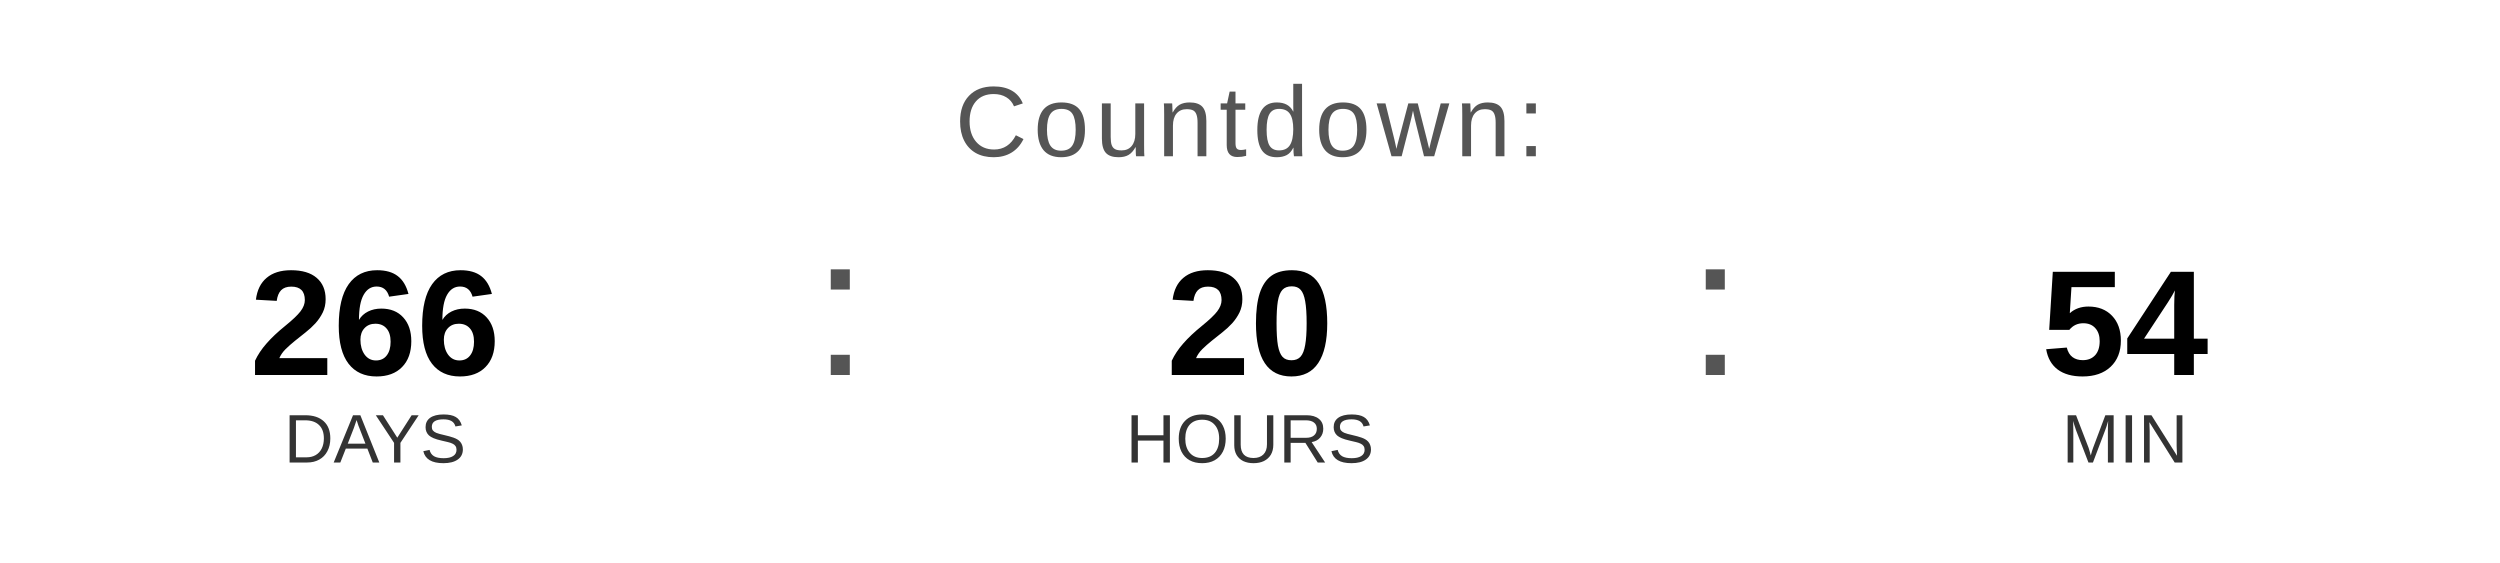
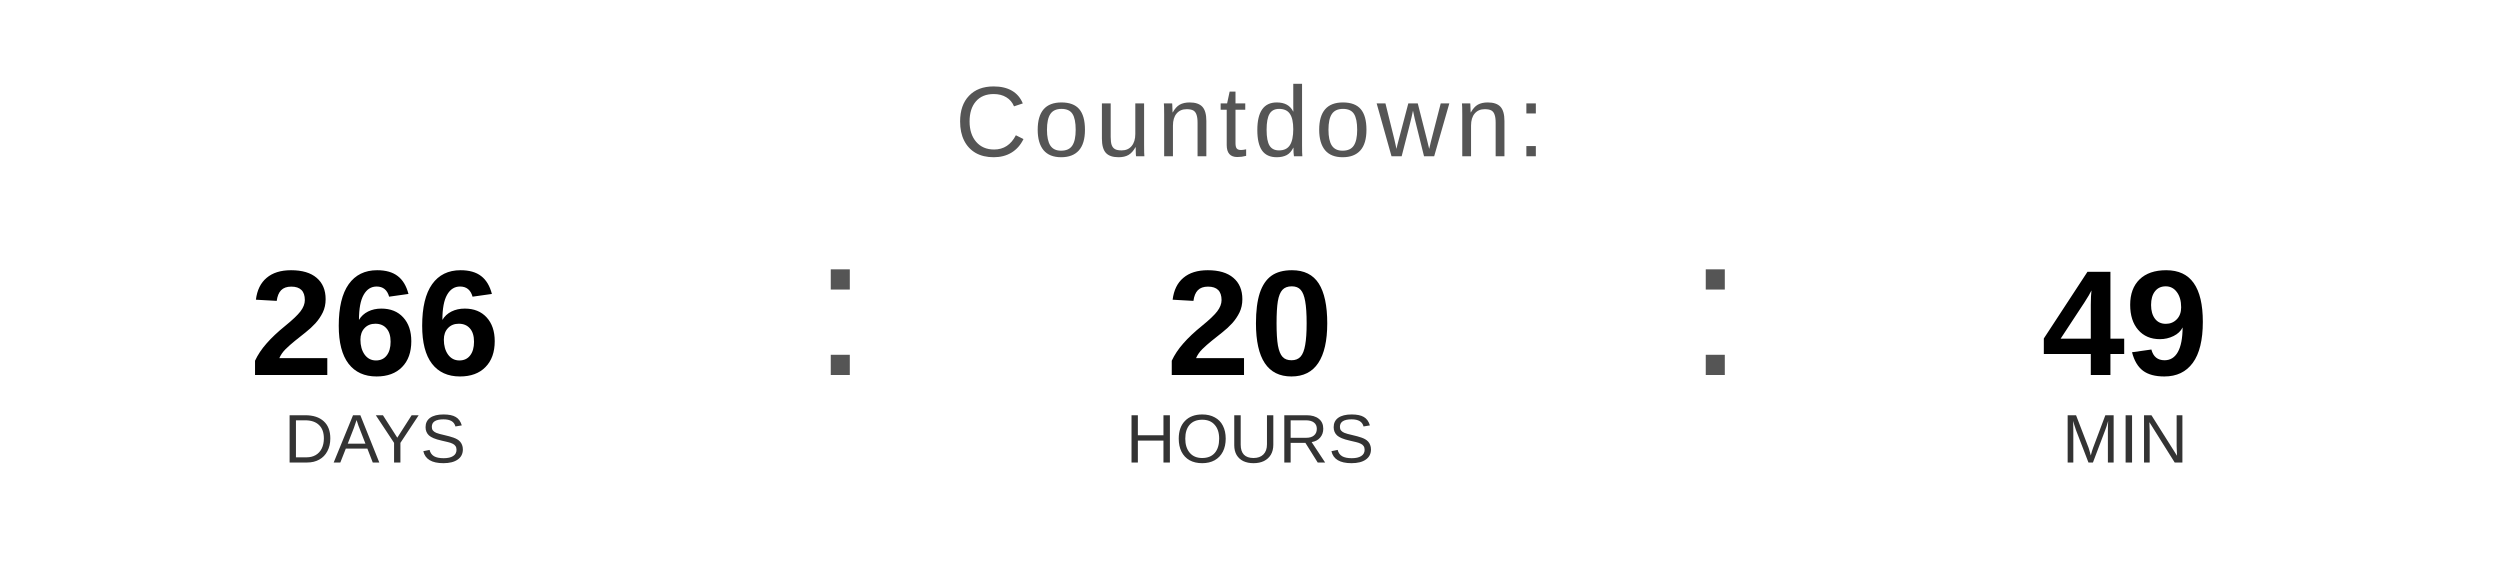
<svg xmlns="http://www.w3.org/2000/svg" width="400" height="90" viewBox="0 0 400 90">
  <text x="200" y="25" font-family="Arial, Helvetica, sans-serif" font-size="16" fill="#555555" text-anchor="middle" letter-spacing="1">
    Countdown:
  </text>
  <text x="60" y="60" font-family="Arial, Helvetica, sans-serif" font-size="24" font-weight="bold" fill="#000000" text-anchor="middle">266</text>
  <text x="60" y="74" font-family="Arial, Helvetica, sans-serif" font-size="11" fill="#333333" text-anchor="middle">DAYS</text>
  <text x="130" y="60" font-family="Arial, sans-serif" font-size="32" fill="#555555">:</text>
  <text x="200" y="60" font-family="Arial, Helvetica, sans-serif" font-size="24" font-weight="bold" fill="#000000" text-anchor="middle">20</text>
  <text x="200" y="74" font-family="Arial, Helvetica, sans-serif" font-size="11" fill="#333333" text-anchor="middle">HOURS</text>
  <text x="270" y="60" font-family="Arial, sans-serif" font-size="32" fill="#555555">:</text>
-   <text x="340" y="60" font-family="Arial, Helvetica, sans-serif" font-size="24" font-weight="bold" fill="#000000" text-anchor="middle">54</text>
+   <text x="340" y="60" font-family="Arial, Helvetica, sans-serif" font-size="24" font-weight="bold" fill="#000000" text-anchor="middle">49</text>
  <text x="340" y="74" font-family="Arial, Helvetica, sans-serif" font-size="11" fill="#333333" text-anchor="middle">MIN</text>
</svg>
